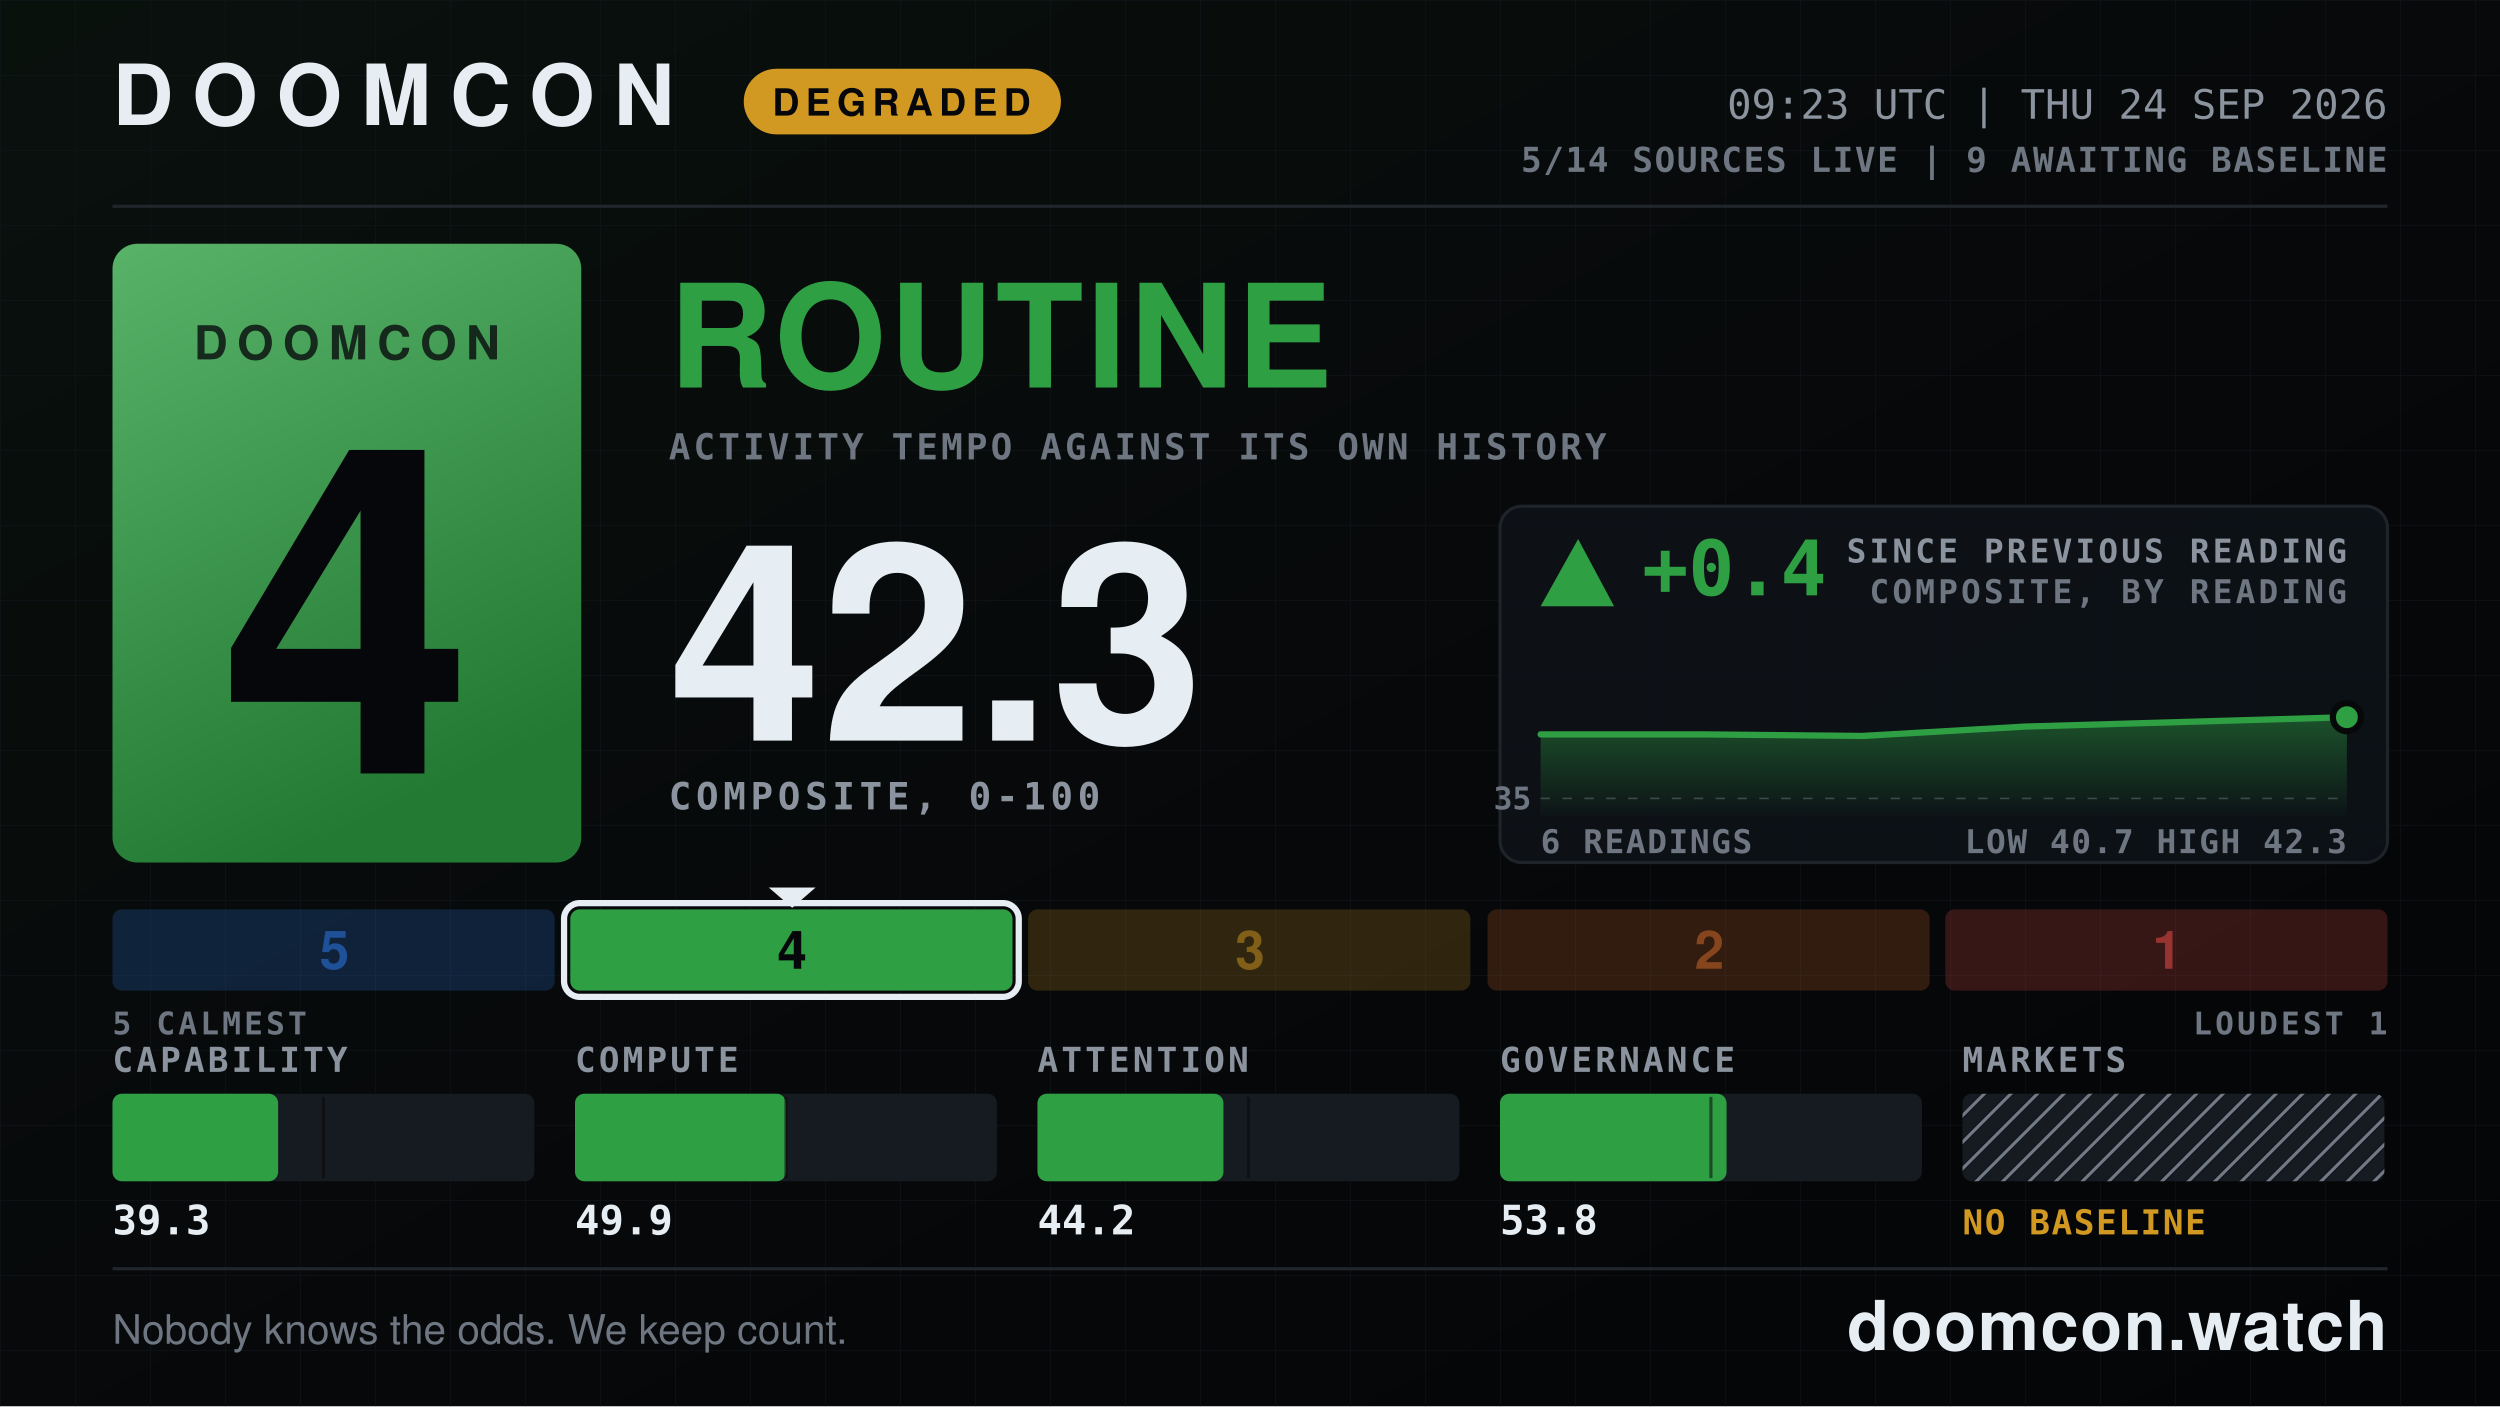
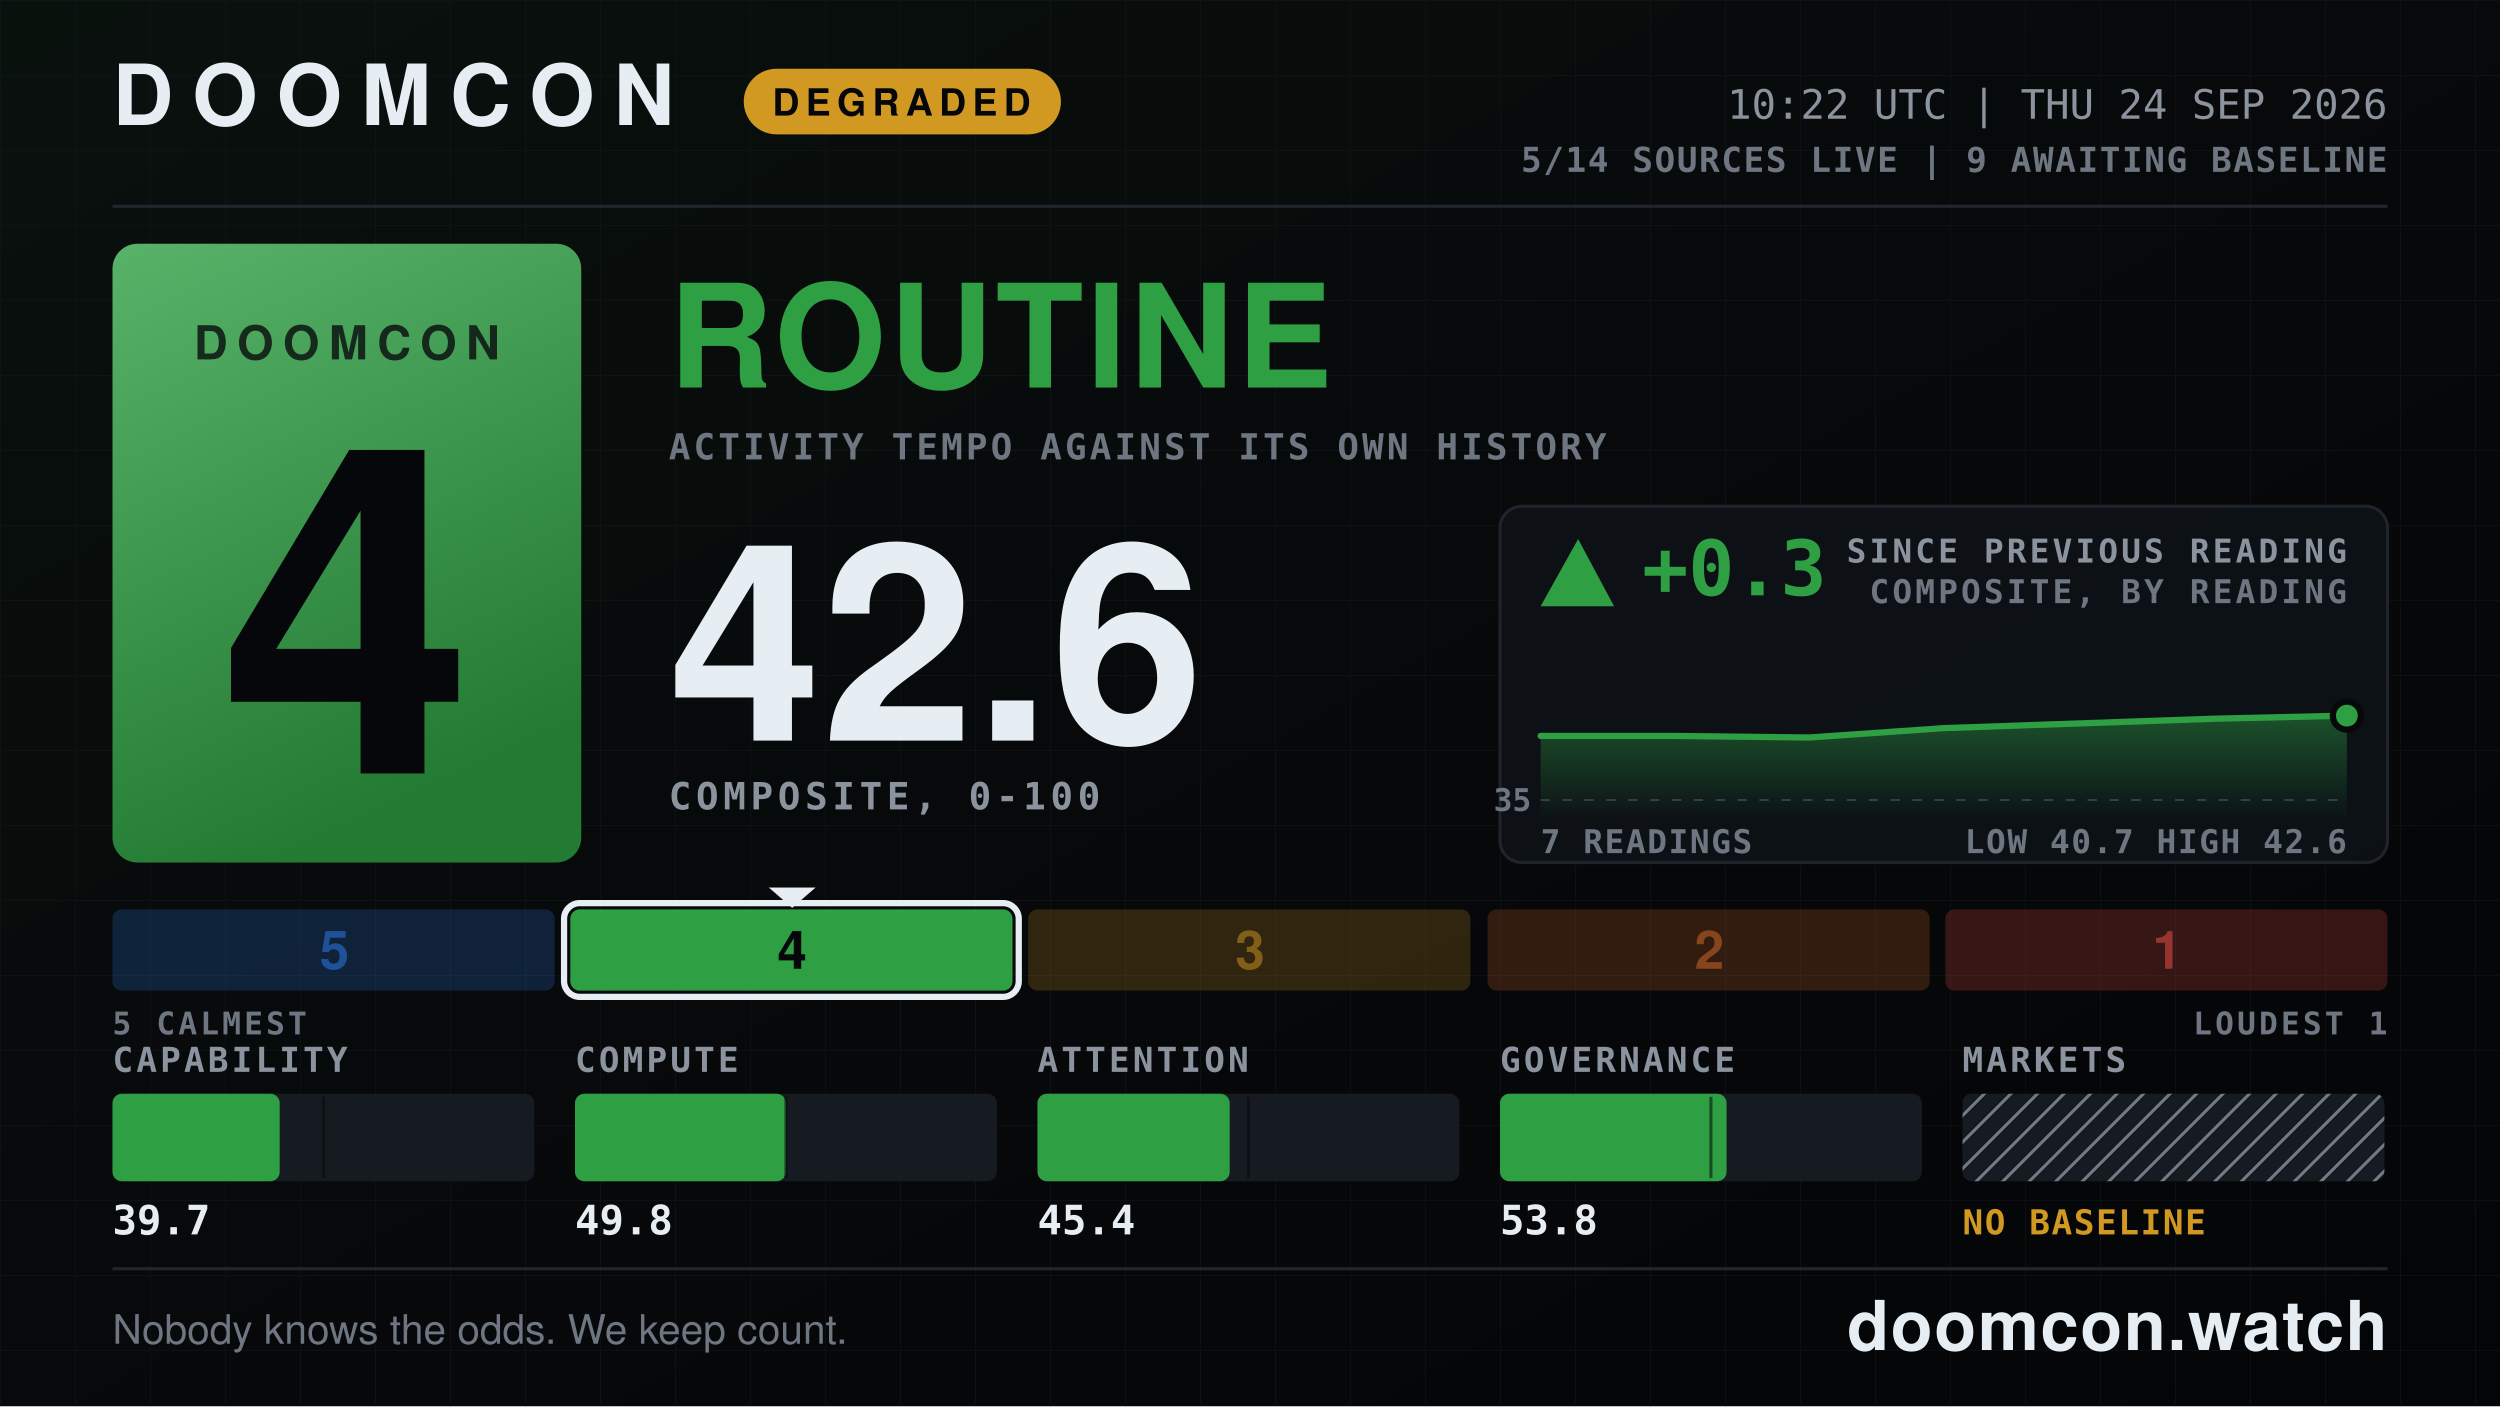
- <svg xmlns="http://www.w3.org/2000/svg" width="1600" height="900" viewBox="0 0 1600 900" role="img" aria-label="DOOMCON 4 ROUTINE — 42.3 of 100">
+ <svg xmlns="http://www.w3.org/2000/svg" width="1600" height="900" viewBox="0 0 1600 900" role="img" aria-label="DOOMCON 4 ROUTINE — 42.6 of 100">
  <defs>
    <pattern id="dark-hatch" width="12" height="12" patternUnits="userSpaceOnUse" patternTransform="rotate(45)">
      <rect width="12" height="12" fill="#161b22" />
      <line x1="0" y1="0" x2="0" y2="12" stroke="#6e7681" stroke-width="4" />
    </pattern>
    <pattern id="grid" width="48" height="48" patternUnits="userSpaceOnUse">
      <path d="M48 0H0V48" fill="none" stroke="#141a22" stroke-width="1" />
    </pattern>
    <linearGradient id="grad-bg" x1="0" y1="0" x2="1" y2="1">
      <stop offset="0" stop-color="#09110d" />
      <stop offset="0.55" stop-color="#07080a" />
      <stop offset="1" stop-color="#040507" />
    </linearGradient>
    <linearGradient id="grad-chip" x1="0" y1="0" x2="0.35" y2="1">
      <stop offset="0" stop-color="#58b369" />
      <stop offset="1" stop-color="#237a33" />
    </linearGradient>
    <linearGradient id="grad-spark" x1="0" y1="0" x2="0" y2="1">
      <stop offset="0" stop-color="#2ea043" stop-opacity="0.45" />
      <stop offset="1" stop-color="#2ea043" stop-opacity="0.02" />
    </linearGradient>
  </defs>
  <rect x="0" y="0" width="1600" height="900" fill="url(#grad-bg)" />
  <rect x="0" y="0" width="1600" height="900" fill="url(#grid)" opacity="0.55" />
  <text x="72" y="80" font-family="ui-sans-serif, system-ui, -apple-system, Segoe UI, Helvetica, Arial, sans-serif" font-size="54" font-weight="800" fill="#e6edf3" text-anchor="start" letter-spacing="12">DOOMCON</text>
  <rect x="476" y="44" width="203" height="42" fill="#d29922" rx="21" />
  <text x="577" y="74" font-family="ui-sans-serif, system-ui, -apple-system, Segoe UI, Helvetica, Arial, sans-serif" font-size="24" font-weight="800" fill="#06070a" text-anchor="middle" letter-spacing="4">DEGRADED</text>
-   <text x="1528" y="76" font-family="ui-monospace, SFMono-Regular, Menlo, DejaVu Sans Mono, Consolas, monospace" font-size="26" font-weight="500" fill="#8b949e" text-anchor="end">09:23 UTC | THU 24 SEP 2026</text>
+   <text x="1528" y="76" font-family="ui-monospace, SFMono-Regular, Menlo, DejaVu Sans Mono, Consolas, monospace" font-size="26" font-weight="500" fill="#8b949e" text-anchor="end">10:22 UTC | THU 24 SEP 2026</text>
  <text x="1528" y="110" font-family="ui-monospace, SFMono-Regular, Menlo, DejaVu Sans Mono, Consolas, monospace" font-size="22" font-weight="600" fill="#6e7681" text-anchor="end" letter-spacing="1">5/14 SOURCES LIVE  |  9 AWAITING BASELINE</text>
  <line x1="72" y1="132" x2="1528" y2="132" stroke="#21262d" stroke-width="2" />
  <rect x="72" y="156" width="300" height="396" fill="url(#grad-chip)" rx="16" />
  <text x="222" y="230" font-family="ui-sans-serif, system-ui, -apple-system, Segoe UI, Helvetica, Arial, sans-serif" font-size="30" font-weight="800" fill="#06070a" text-anchor="middle" letter-spacing="6" opacity="0.78">DOOMCON</text>
  <text x="222" y="495" font-family="ui-sans-serif, system-ui, -apple-system, Segoe UI, Helvetica, Arial, sans-serif" font-size="292" font-weight="800" fill="#06070a" text-anchor="middle">4</text>
  <text x="428" y="248" font-family="ui-sans-serif, system-ui, -apple-system, Segoe UI, Helvetica, Arial, sans-serif" font-size="92" font-weight="800" fill="#2ea043" text-anchor="start" letter-spacing="2">ROUTINE</text>
  <text x="428" y="294" font-family="ui-monospace, SFMono-Regular, Menlo, DejaVu Sans Mono, Consolas, monospace" font-size="23" font-weight="600" fill="#6e7681" text-anchor="start" letter-spacing="2">ACTIVITY TEMPO AGAINST ITS OWN HISTORY</text>
-   <text x="428" y="474" font-family="ui-sans-serif, system-ui, -apple-system, Segoe UI, Helvetica, Arial, sans-serif" font-size="176" font-weight="800" fill="#e6edf3" text-anchor="start">42.3</text>
+   <text x="428" y="474" font-family="ui-sans-serif, system-ui, -apple-system, Segoe UI, Helvetica, Arial, sans-serif" font-size="176" font-weight="800" fill="#e6edf3" text-anchor="start">42.6</text>
  <text x="428" y="518" font-family="ui-monospace, SFMono-Regular, Menlo, DejaVu Sans Mono, Consolas, monospace" font-size="24" font-weight="600" fill="#8b949e" text-anchor="start" letter-spacing="3">COMPOSITE, 0-100</text>
  <rect x="960" y="324" width="568" height="228" fill="#0d1117" rx="14" stroke="#21262d" stroke-width="2" opacity="0.92" />
  <polygon points="1010,345 986,388 1033,388" fill="#2ea043" />
-   <text x="1051" y="381" font-family="ui-monospace, SFMono-Regular, Menlo, DejaVu Sans Mono, Consolas, monospace" font-size="49" font-weight="800" fill="#2ea043" text-anchor="start">+0.4</text>
+   <text x="1051" y="381" font-family="ui-monospace, SFMono-Regular, Menlo, DejaVu Sans Mono, Consolas, monospace" font-size="49" font-weight="800" fill="#2ea043" text-anchor="start">+0.3</text>
  <text x="1502" y="360" font-family="ui-monospace, SFMono-Regular, Menlo, DejaVu Sans Mono, Consolas, monospace" font-size="21" font-weight="600" fill="#8b949e" text-anchor="end" letter-spacing="2">SINCE PREVIOUS READING</text>
  <text x="1502" y="386" font-family="ui-monospace, SFMono-Regular, Menlo, DejaVu Sans Mono, Consolas, monospace" font-size="21" font-weight="600" fill="#6e7681" text-anchor="end" letter-spacing="2">COMPOSITE, BY READING</text>
-   <line x1="986" y1="511" x2="1502" y2="511" stroke="#6e7681" stroke-width="1" stroke-dasharray="6 8" opacity="0.5" />
-   <text x="980" y="518" font-family="ui-monospace, SFMono-Regular, Menlo, DejaVu Sans Mono, Consolas, monospace" font-size="20" font-weight="600" fill="#6e7681" text-anchor="end">35</text>
-   <path d="M986 470 L1089 470 L1192 471 L1296 465 L1399 462 L1502 459 L1502 522 L986 522 Z" fill="url(#grad-spark)" />
-   <path d="M986 470 L1089 470 L1192 471 L1296 465 L1399 462 L1502 459" fill="none" stroke="#2ea043" stroke-width="4" stroke-linejoin="round" stroke-linecap="round" />
-   <circle cx="1502" cy="459" r="9" fill="#2ea043" stroke="#07080a" stroke-width="4" />
-   <text x="986" y="546" font-family="ui-monospace, SFMono-Regular, Menlo, DejaVu Sans Mono, Consolas, monospace" font-size="21" font-weight="600" fill="#6e7681" text-anchor="start" letter-spacing="1">6 READINGS</text>
-   <text x="1502" y="546" font-family="ui-monospace, SFMono-Regular, Menlo, DejaVu Sans Mono, Consolas, monospace" font-size="21" font-weight="600" fill="#6e7681" text-anchor="end" letter-spacing="1">LOW 40.7  HIGH 42.3</text>
+   <line x1="986" y1="512" x2="1502" y2="512" stroke="#6e7681" stroke-width="1" stroke-dasharray="6 8" opacity="0.5" />
+   <text x="980" y="519" font-family="ui-monospace, SFMono-Regular, Menlo, DejaVu Sans Mono, Consolas, monospace" font-size="20" font-weight="600" fill="#6e7681" text-anchor="end">35</text>
+   <path d="M986 471 L1072 471 L1158 472 L1244 466 L1330 463 L1416 460 L1502 458 L1502 522 L986 522 Z" fill="url(#grad-spark)" />
+   <path d="M986 471 L1072 471 L1158 472 L1244 466 L1330 463 L1416 460 L1502 458" fill="none" stroke="#2ea043" stroke-width="4" stroke-linejoin="round" stroke-linecap="round" />
+   <circle cx="1502" cy="458" r="9" fill="#2ea043" stroke="#07080a" stroke-width="4" />
+   <text x="986" y="546" font-family="ui-monospace, SFMono-Regular, Menlo, DejaVu Sans Mono, Consolas, monospace" font-size="21" font-weight="600" fill="#6e7681" text-anchor="start" letter-spacing="1">7 READINGS</text>
+   <text x="1502" y="546" font-family="ui-monospace, SFMono-Regular, Menlo, DejaVu Sans Mono, Consolas, monospace" font-size="21" font-weight="600" fill="#6e7681" text-anchor="end" letter-spacing="1">LOW 40.7  HIGH 42.6</text>
  <rect x="72" y="582" width="283" height="52" fill="#2f81f7" rx="6" opacity="0.2" />
  <text x="214" y="620" font-family="ui-sans-serif, system-ui, -apple-system, Segoe UI, Helvetica, Arial, sans-serif" font-size="34" font-weight="800" fill="#1f5198" text-anchor="middle">5</text>
  <rect x="365" y="582" width="283" height="52" fill="#2ea043" rx="6" opacity="1" />
  <rect x="361" y="578" width="291" height="60" fill="none" rx="10" stroke="#e6edf3" stroke-width="4" />
  <polygon points="492,568 522,568 507,581" fill="#e6edf3" />
  <text x="507" y="620" font-family="ui-sans-serif, system-ui, -apple-system, Segoe UI, Helvetica, Arial, sans-serif" font-size="34" font-weight="800" fill="#06070a" text-anchor="middle">4</text>
  <rect x="658" y="582" width="283" height="52" fill="#d29922" rx="6" opacity="0.2" />
  <text x="800" y="620" font-family="ui-sans-serif, system-ui, -apple-system, Segoe UI, Helvetica, Arial, sans-serif" font-size="34" font-weight="800" fill="#815f18" text-anchor="middle">3</text>
  <rect x="952" y="582" width="283" height="52" fill="#db6d28" rx="6" opacity="0.2" />
  <text x="1094" y="620" font-family="ui-sans-serif, system-ui, -apple-system, Segoe UI, Helvetica, Arial, sans-serif" font-size="34" font-weight="800" fill="#86451c" text-anchor="middle">2</text>
  <rect x="1245" y="582" width="283" height="52" fill="#f85149" rx="6" opacity="0.2" />
  <text x="1387" y="620" font-family="ui-sans-serif, system-ui, -apple-system, Segoe UI, Helvetica, Arial, sans-serif" font-size="34" font-weight="800" fill="#983430" text-anchor="middle">1</text>
  <text x="72" y="662" font-family="ui-monospace, SFMono-Regular, Menlo, DejaVu Sans Mono, Consolas, monospace" font-size="20" font-weight="600" fill="#6e7681" text-anchor="start" letter-spacing="2">5 CALMEST</text>
  <text x="1528" y="662" font-family="ui-monospace, SFMono-Regular, Menlo, DejaVu Sans Mono, Consolas, monospace" font-size="20" font-weight="600" fill="#6e7681" text-anchor="end" letter-spacing="2">LOUDEST 1</text>
  <text x="72" y="686" font-family="ui-monospace, SFMono-Regular, Menlo, DejaVu Sans Mono, Consolas, monospace" font-size="22" font-weight="600" fill="#8b949e" text-anchor="start" letter-spacing="2">CAPABILITY</text>
  <rect x="72" y="700" width="270" height="56" fill="#161b22" rx="6" />
-   <rect x="72" y="700" width="106" height="56" fill="#2ea043" rx="6" />
+   <rect x="72" y="700" width="107" height="56" fill="#2ea043" rx="6" />
  <line x1="207" y1="702" x2="207" y2="754" stroke="#07080a" stroke-width="2" opacity="0.55" />
-   <text x="72" y="790" font-family="ui-monospace, SFMono-Regular, Menlo, DejaVu Sans Mono, Consolas, monospace" font-size="26" font-weight="700" fill="#e6edf3" text-anchor="start">39.3</text>
+   <text x="72" y="790" font-family="ui-monospace, SFMono-Regular, Menlo, DejaVu Sans Mono, Consolas, monospace" font-size="26" font-weight="700" fill="#e6edf3" text-anchor="start">39.7</text>
  <text x="368" y="686" font-family="ui-monospace, SFMono-Regular, Menlo, DejaVu Sans Mono, Consolas, monospace" font-size="22" font-weight="600" fill="#8b949e" text-anchor="start" letter-spacing="2">COMPUTE</text>
  <rect x="368" y="700" width="270" height="56" fill="#161b22" rx="6" />
  <rect x="368" y="700" width="135" height="56" fill="#2ea043" rx="6" />
  <line x1="503" y1="702" x2="503" y2="754" stroke="#07080a" stroke-width="2" opacity="0.55" />
-   <text x="368" y="790" font-family="ui-monospace, SFMono-Regular, Menlo, DejaVu Sans Mono, Consolas, monospace" font-size="26" font-weight="700" fill="#e6edf3" text-anchor="start">49.9</text>
+   <text x="368" y="790" font-family="ui-monospace, SFMono-Regular, Menlo, DejaVu Sans Mono, Consolas, monospace" font-size="26" font-weight="700" fill="#e6edf3" text-anchor="start">49.8</text>
  <text x="664" y="686" font-family="ui-monospace, SFMono-Regular, Menlo, DejaVu Sans Mono, Consolas, monospace" font-size="22" font-weight="600" fill="#8b949e" text-anchor="start" letter-spacing="2">ATTENTION</text>
  <rect x="664" y="700" width="270" height="56" fill="#161b22" rx="6" />
-   <rect x="664" y="700" width="119" height="56" fill="#2ea043" rx="6" />
+   <rect x="664" y="700" width="123" height="56" fill="#2ea043" rx="6" />
  <line x1="799" y1="702" x2="799" y2="754" stroke="#07080a" stroke-width="2" opacity="0.55" />
-   <text x="664" y="790" font-family="ui-monospace, SFMono-Regular, Menlo, DejaVu Sans Mono, Consolas, monospace" font-size="26" font-weight="700" fill="#e6edf3" text-anchor="start">44.2</text>
+   <text x="664" y="790" font-family="ui-monospace, SFMono-Regular, Menlo, DejaVu Sans Mono, Consolas, monospace" font-size="26" font-weight="700" fill="#e6edf3" text-anchor="start">45.4</text>
  <text x="960" y="686" font-family="ui-monospace, SFMono-Regular, Menlo, DejaVu Sans Mono, Consolas, monospace" font-size="22" font-weight="600" fill="#8b949e" text-anchor="start" letter-spacing="2">GOVERNANCE</text>
  <rect x="960" y="700" width="270" height="56" fill="#161b22" rx="6" />
  <rect x="960" y="700" width="145" height="56" fill="#2ea043" rx="6" />
  <line x1="1095" y1="702" x2="1095" y2="754" stroke="#07080a" stroke-width="2" opacity="0.55" />
  <text x="960" y="790" font-family="ui-monospace, SFMono-Regular, Menlo, DejaVu Sans Mono, Consolas, monospace" font-size="26" font-weight="700" fill="#e6edf3" text-anchor="start">53.8</text>
  <text x="1256" y="686" font-family="ui-monospace, SFMono-Regular, Menlo, DejaVu Sans Mono, Consolas, monospace" font-size="22" font-weight="600" fill="#8b949e" text-anchor="start" letter-spacing="2">MARKETS</text>
  <rect x="1256" y="700" width="270" height="56" fill="url(#dark-hatch)" rx="6" />
  <text x="1256" y="790" font-family="ui-monospace, SFMono-Regular, Menlo, DejaVu Sans Mono, Consolas, monospace" font-size="22" font-weight="800" fill="#d29922" text-anchor="start" letter-spacing="1">NO BASELINE</text>
  <line x1="72" y1="812" x2="1528" y2="812" stroke="#21262d" stroke-width="2" />
  <text x="72" y="860" font-family="ui-sans-serif, system-ui, -apple-system, Segoe UI, Helvetica, Arial, sans-serif" font-size="26" font-weight="500" fill="#6e7681" text-anchor="start">Nobody knows the odds. We keep count.</text>
  <text x="1528" y="864" font-family="ui-sans-serif, system-ui, -apple-system, Segoe UI, Helvetica, Arial, sans-serif" font-size="44" font-weight="800" fill="#e6edf3" text-anchor="end" letter-spacing="1">doomcon.watch</text>
</svg>
